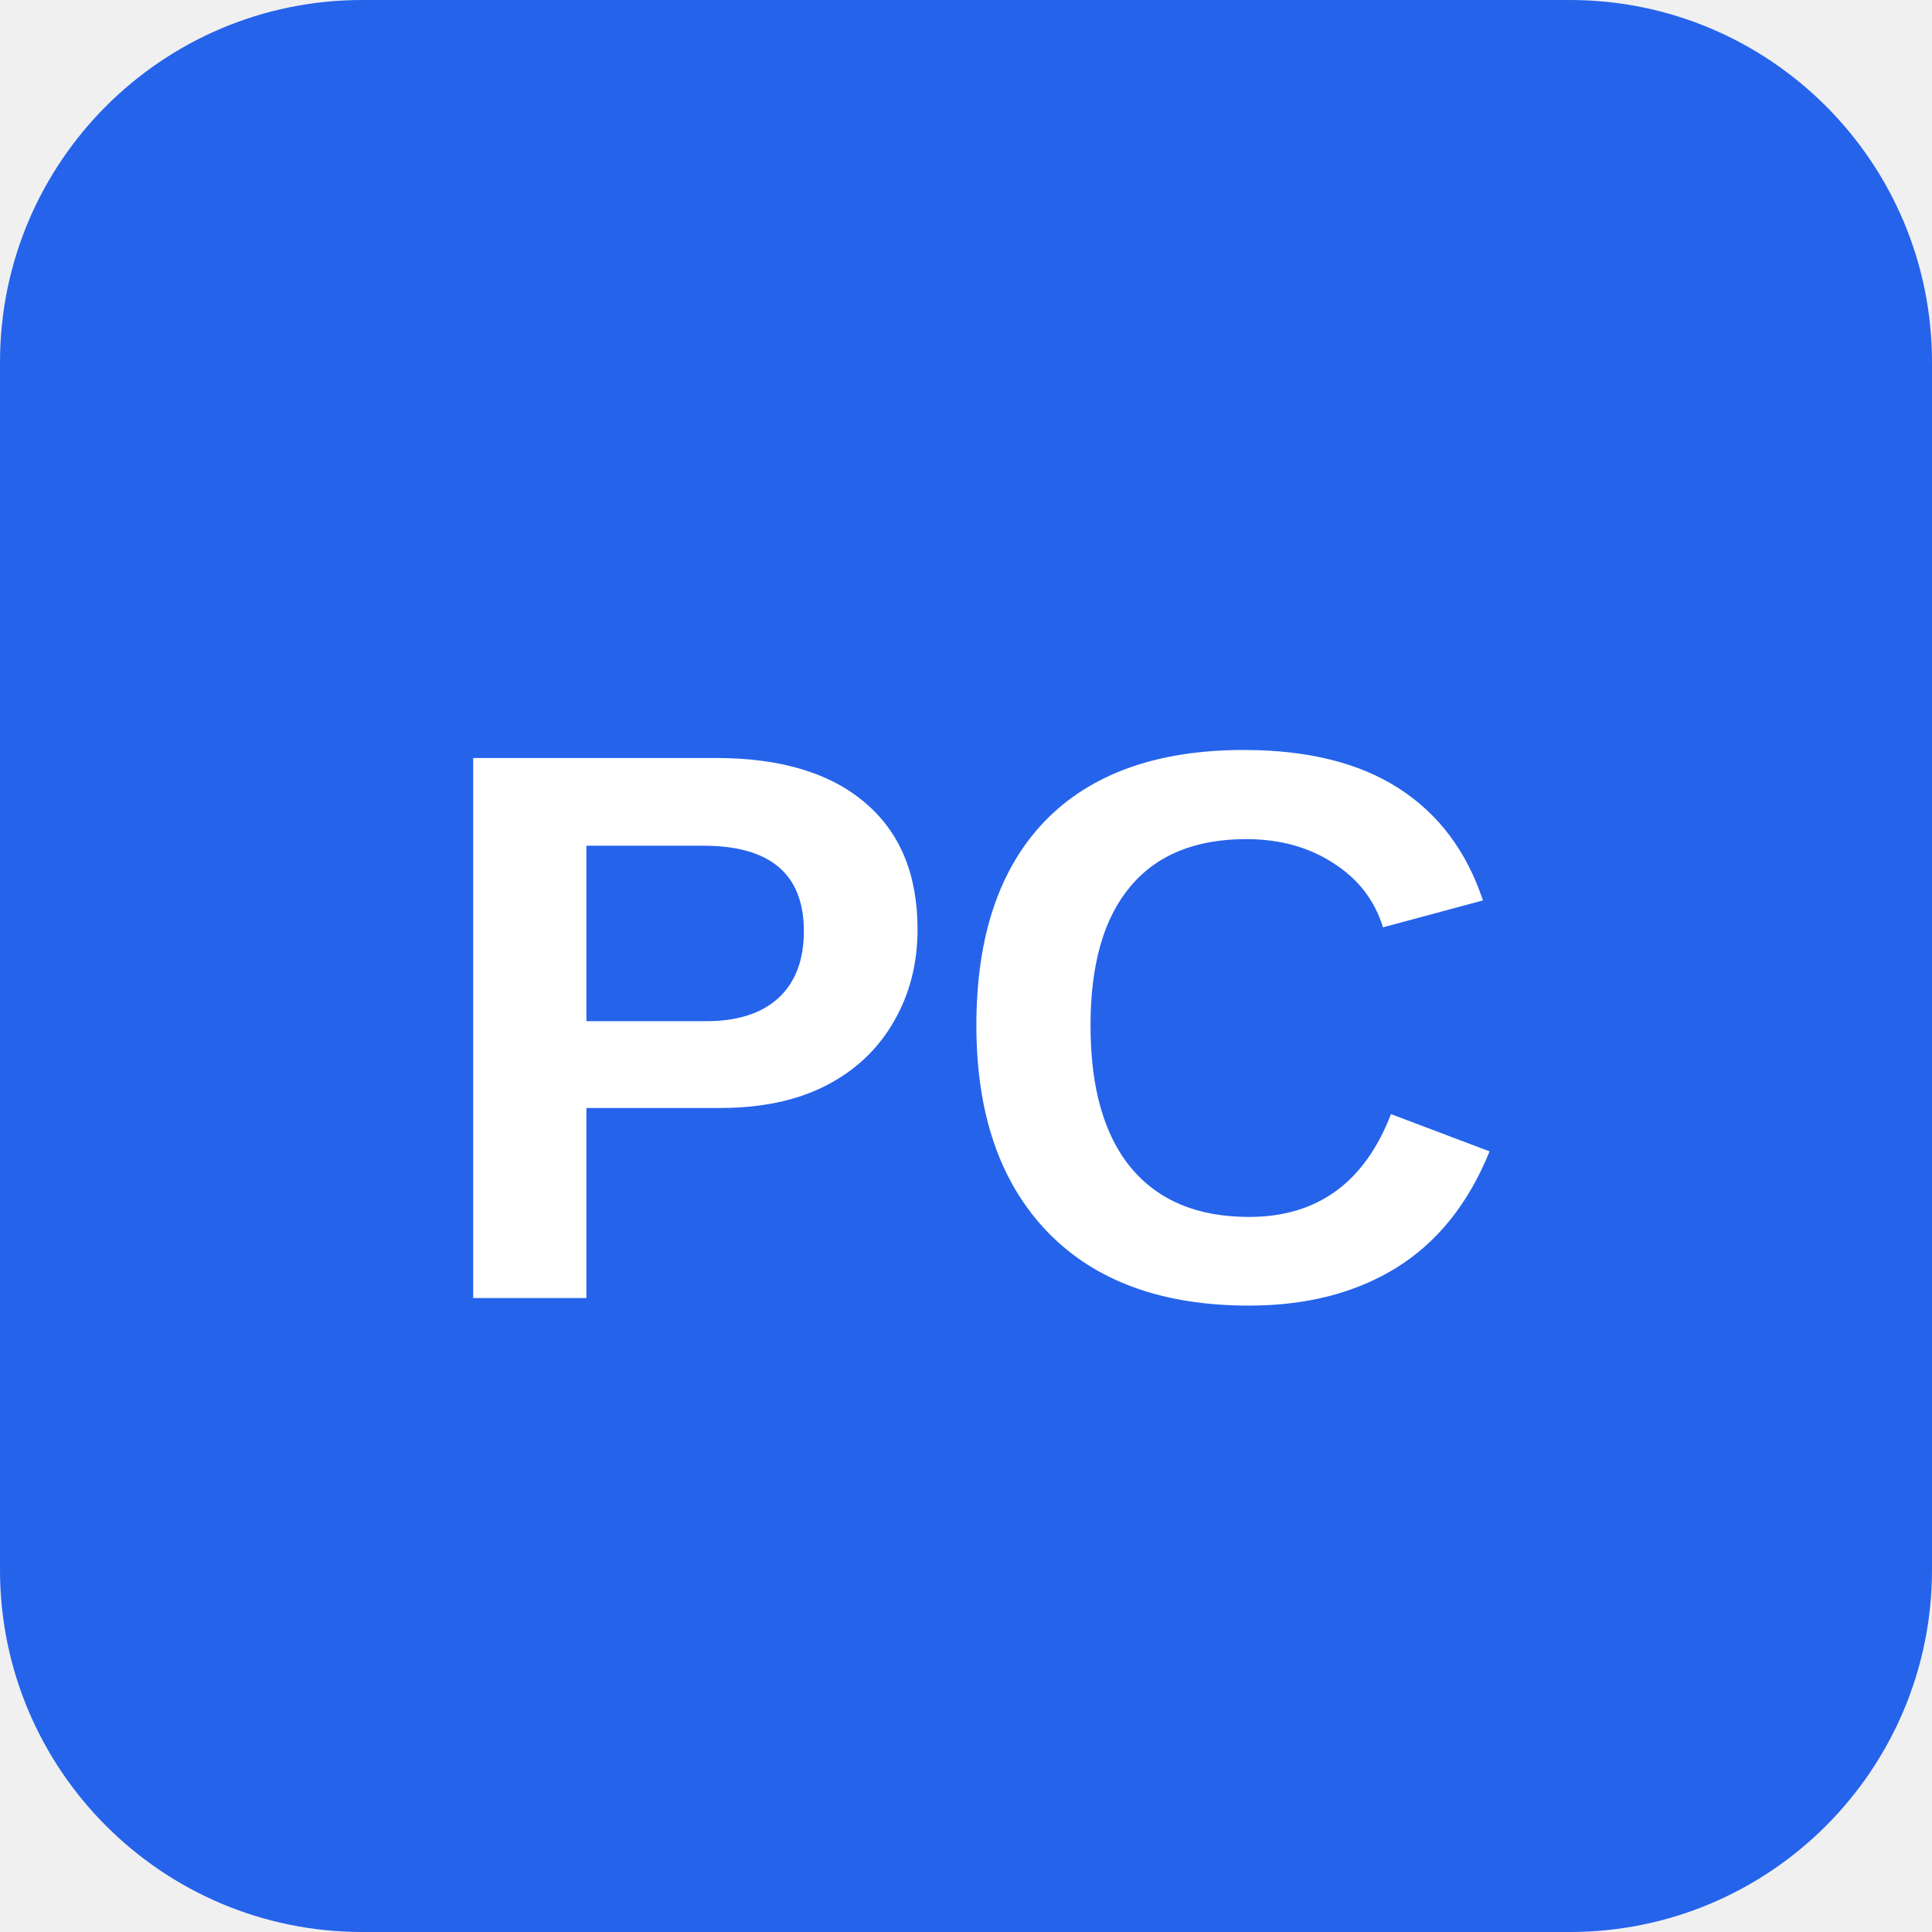
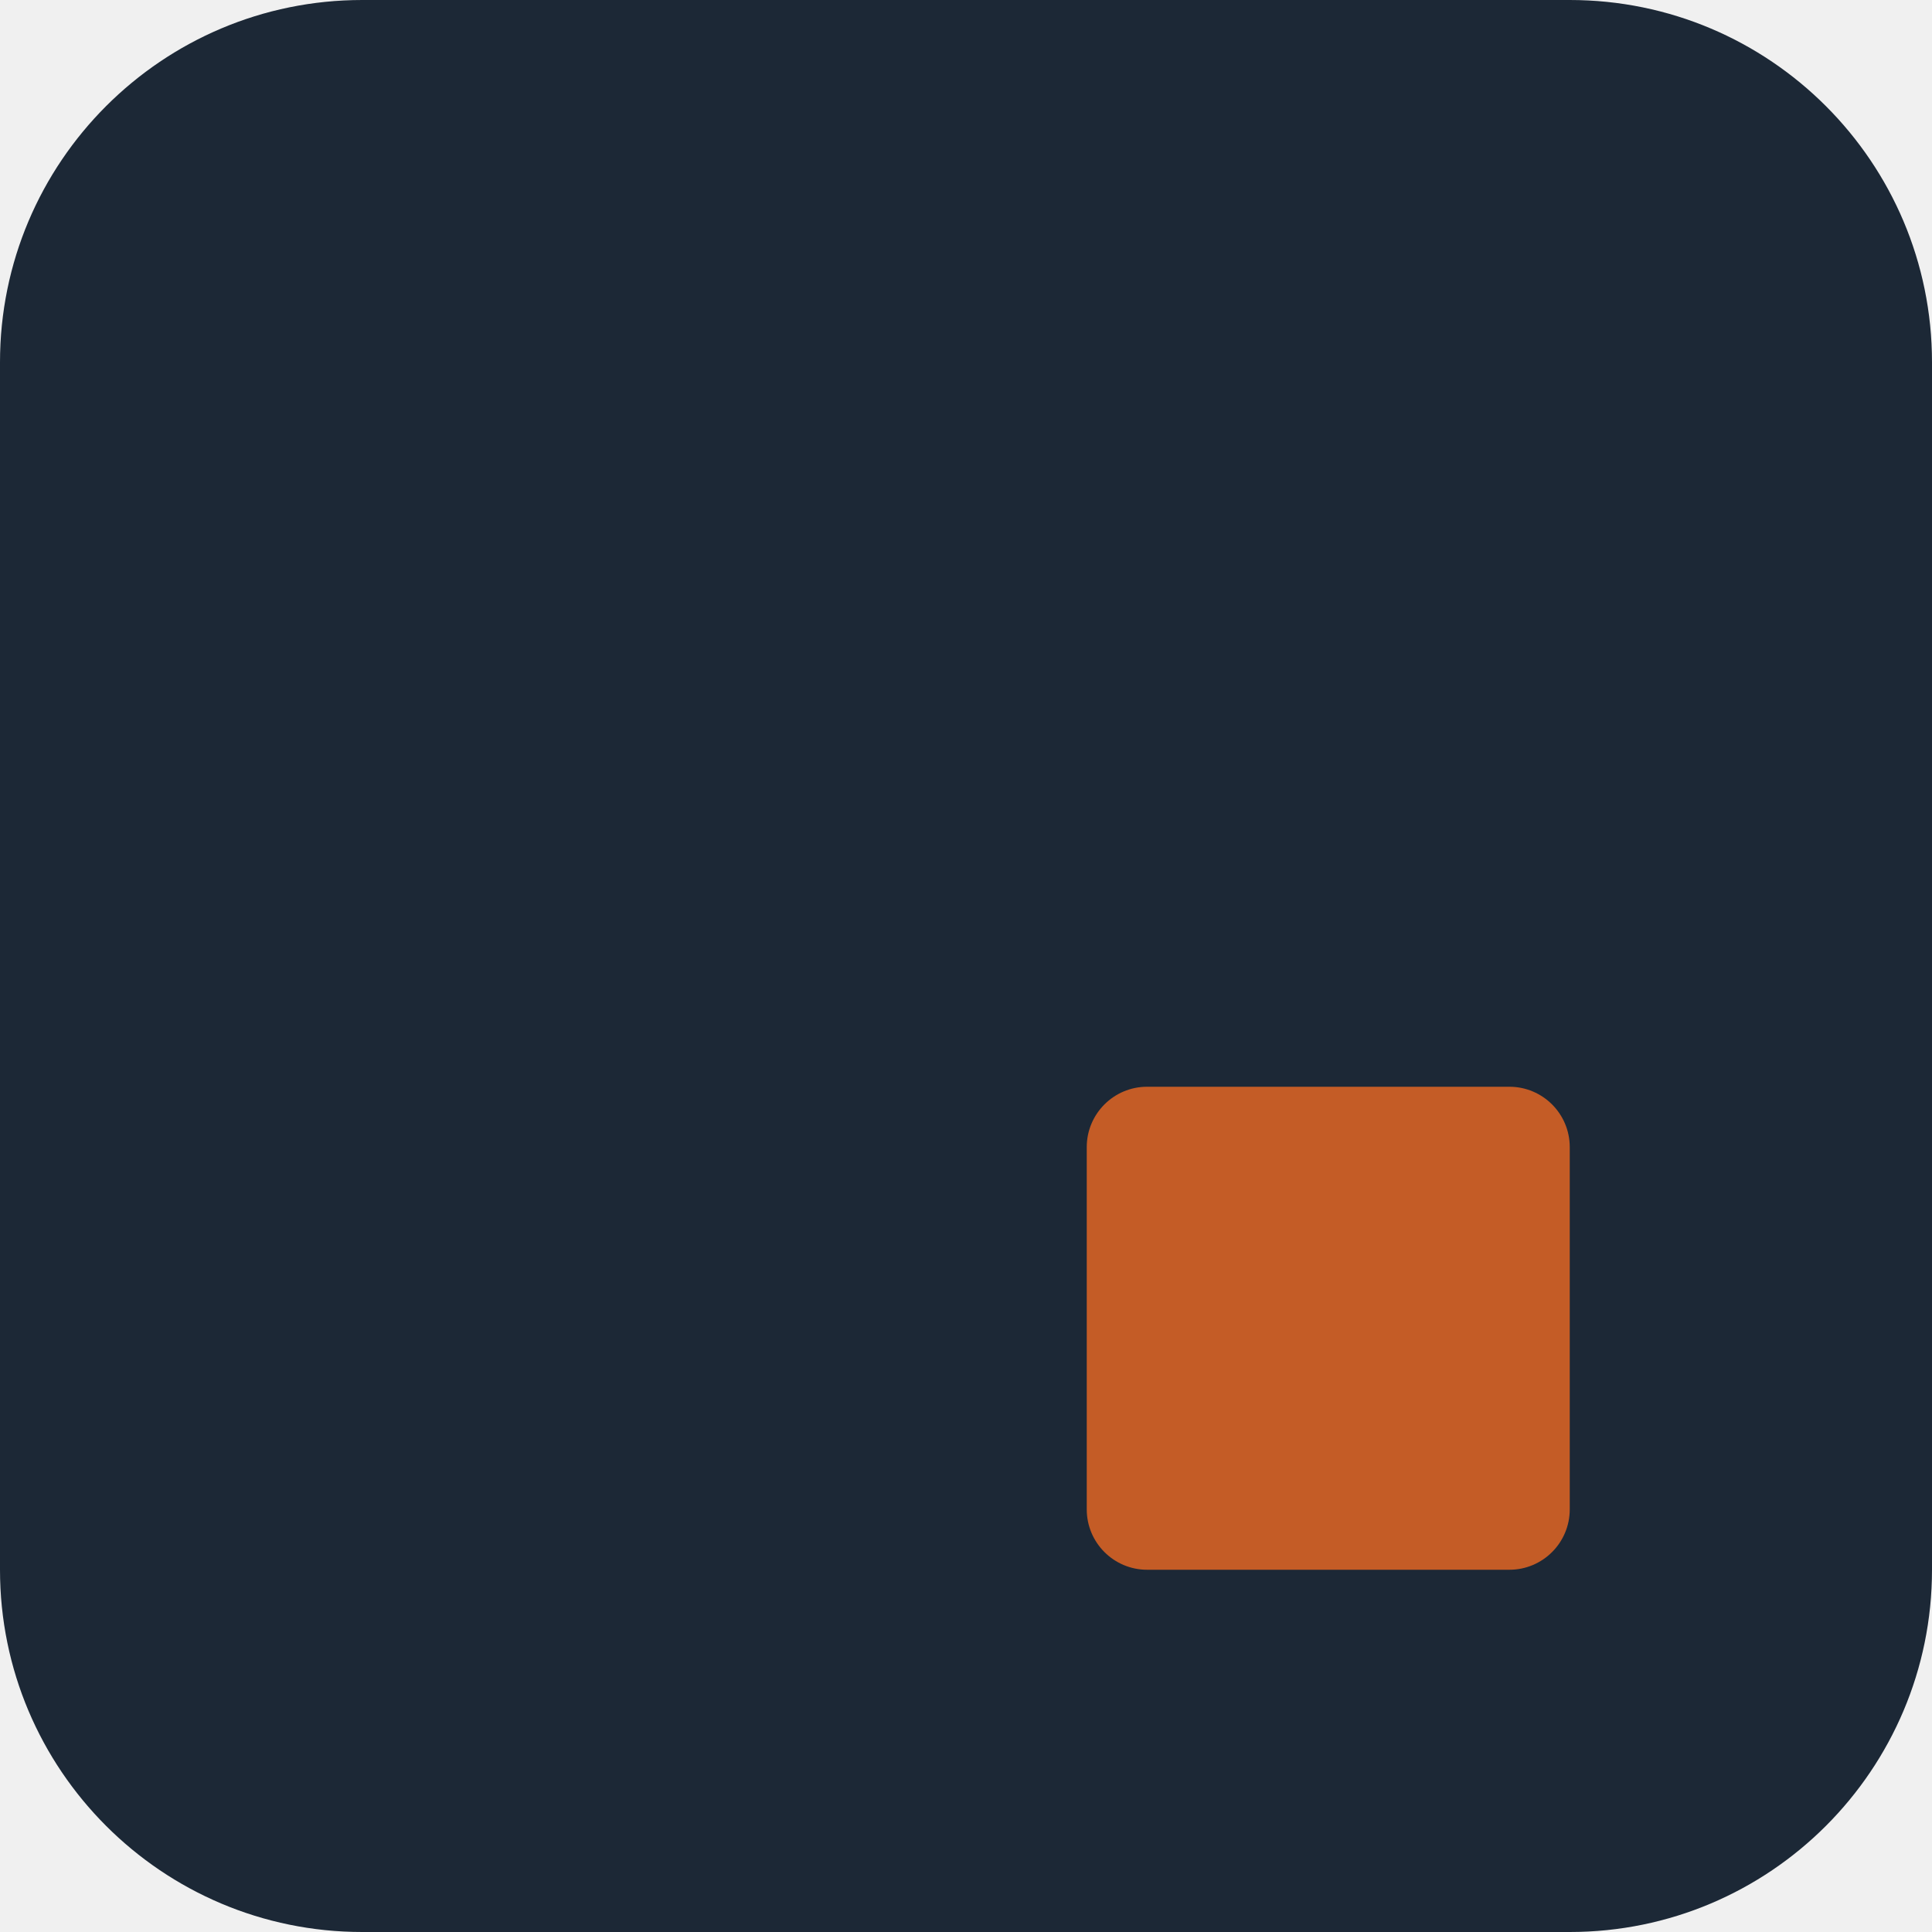
<svg xmlns="http://www.w3.org/2000/svg" viewBox="0 0 64 64">
-   <rect width="64" height="64" rx="12" fill="#2563eb" />
-   <text x="32" y="43" font-family="Arial, sans-serif" font-size="26" font-weight="bold" fill="#ffffff" text-anchor="middle">PC</text>
+   <rect width="64" height="64" rx="12" fill="#1c2836" />
+   <rect x="36" y="36" width="16" height="16" rx="2" fill="#c45c26" />
</svg>
